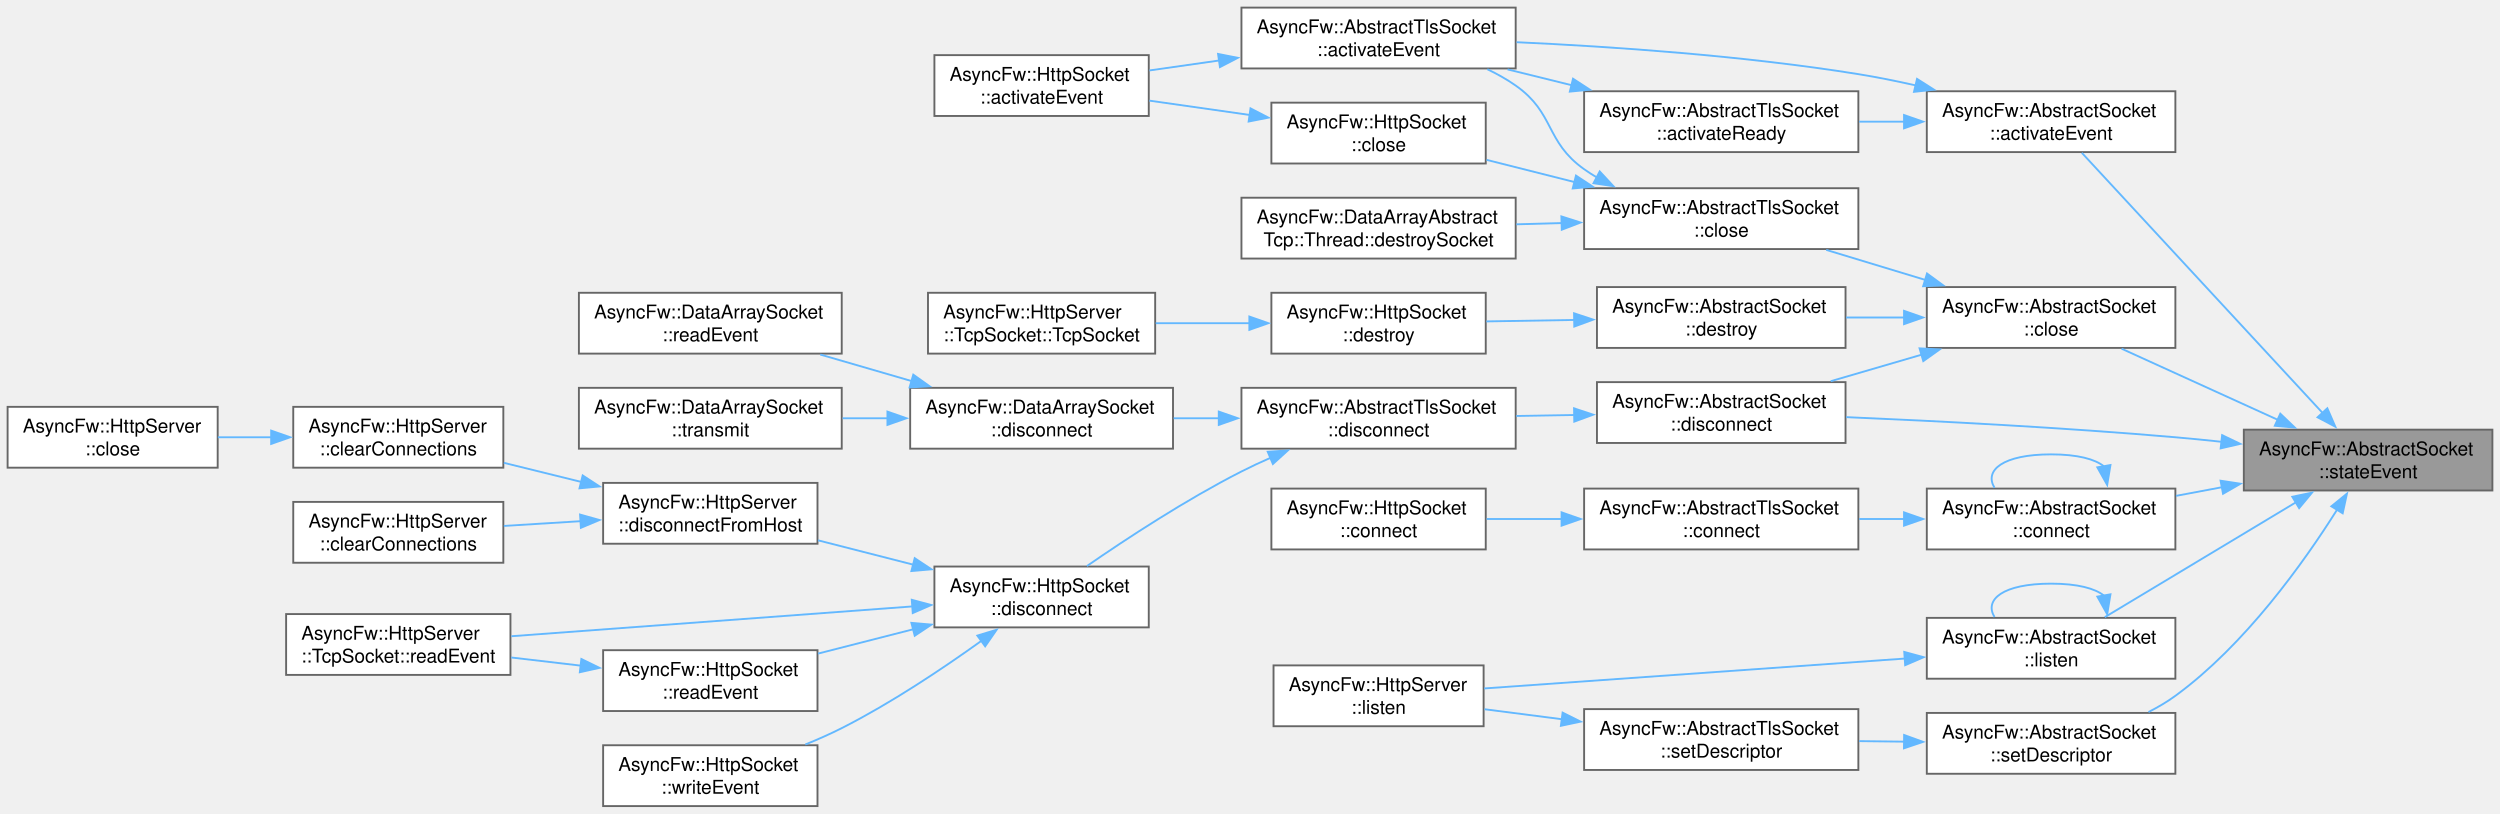
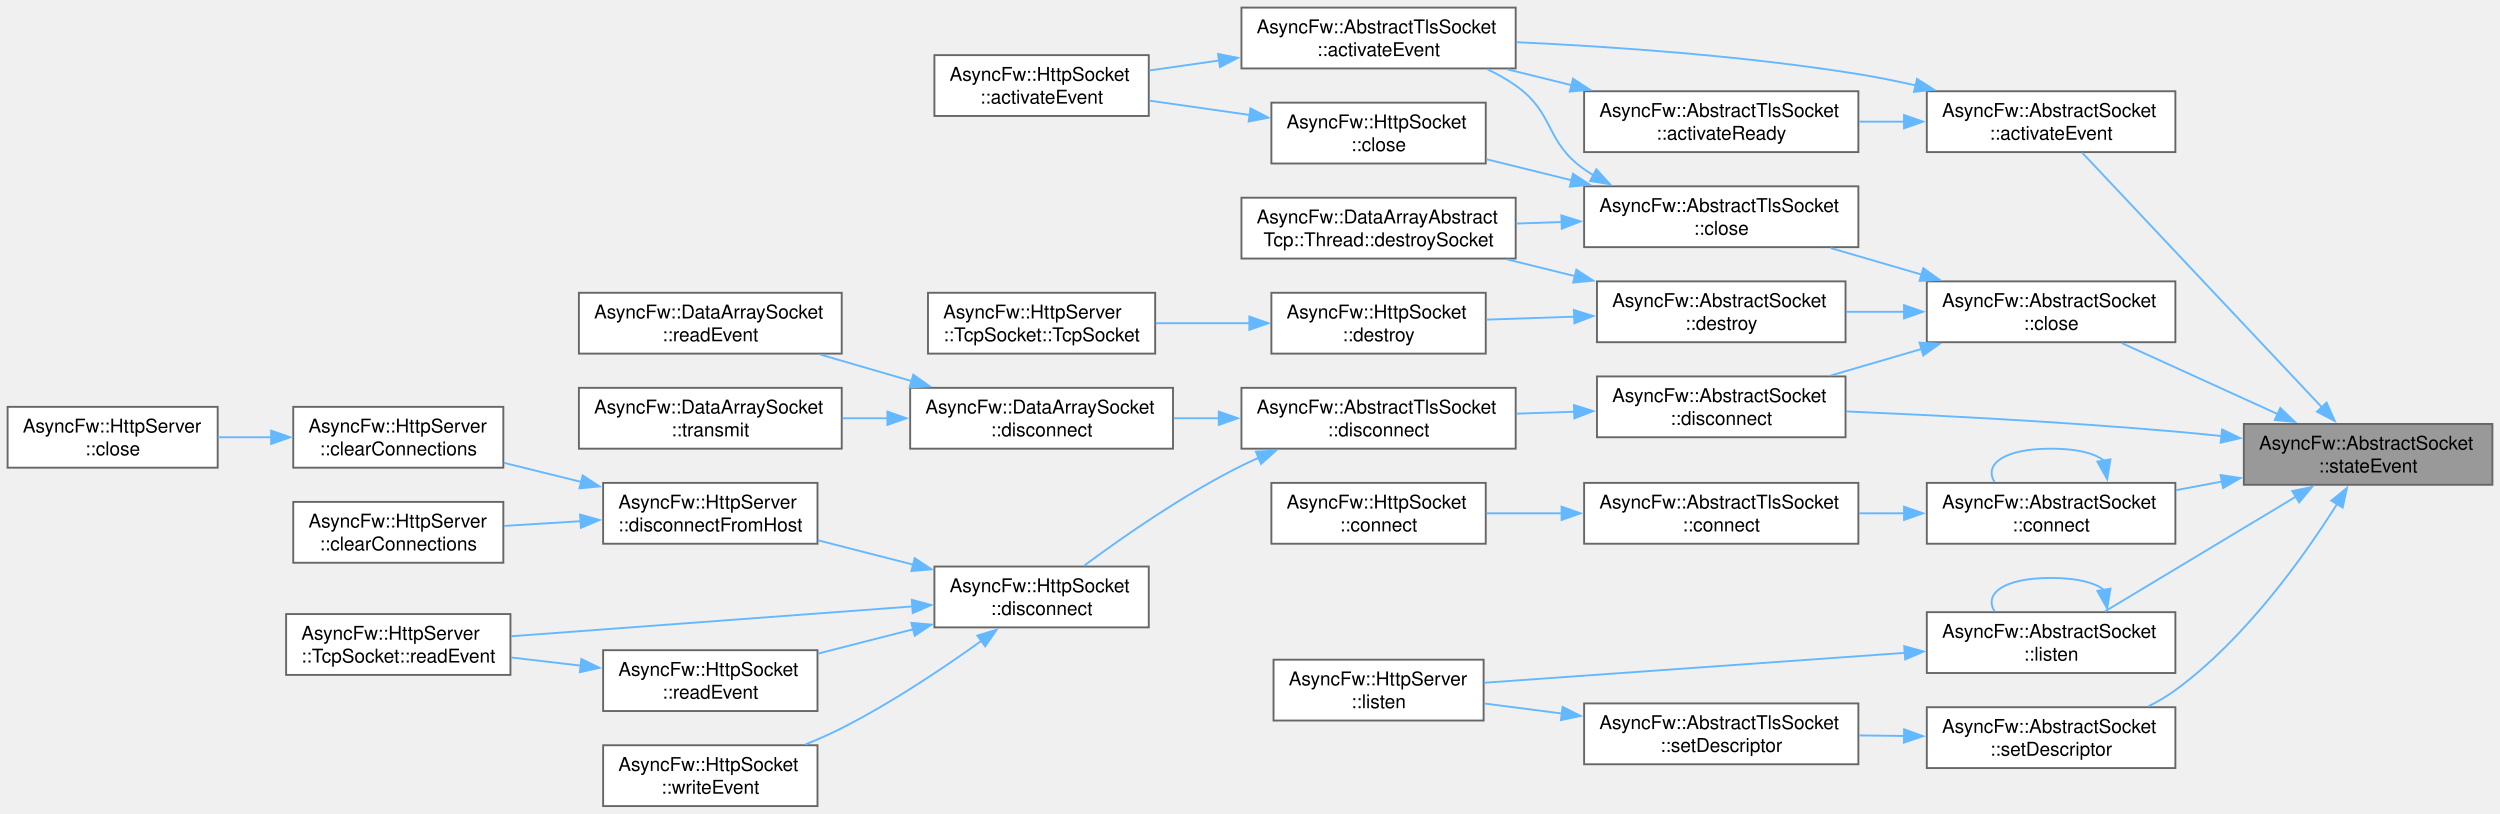
<svg xmlns="http://www.w3.org/2000/svg" xmlns:xlink="http://www.w3.org/1999/xlink" width="1315pt" height="428pt" viewBox="0.00 0.00 1315.00 428.00">
  <g id="graph0" class="graph" transform="scale(1 1) rotate(0) translate(4 424)">
    <g id="Node000001" class="node">
      <g id="a_Node000001">
        <a xlink:title="Called when the connection state changes.">
-           <polygon fill="#999999" stroke="#666666" points="1307,-198 1176.25,-198 1176.25,-166 1307,-166 1307,-198" />
-           <text xml:space="preserve" text-anchor="start" x="1184.25" y="-184.5" font-family="Helvetica,sans-Serif" font-size="10.00">AsyncFw::AbstractSocket</text>
-           <text xml:space="preserve" text-anchor="middle" x="1241.62" y="-172.5" font-family="Helvetica,sans-Serif" font-size="10.00">::stateEvent</text>
+           <polygon fill="#999999" stroke="#666666" points="1307,-201 1176.25,-201 1176.25,-169 1307,-169 1307,-201" />
+           <text xml:space="preserve" text-anchor="start" x="1184.25" y="-187.5" font-family="Helvetica,sans-Serif" font-size="10.00">AsyncFw::AbstractSocket</text>
+           <text xml:space="preserve" text-anchor="middle" x="1241.62" y="-175.5" font-family="Helvetica,sans-Serif" font-size="10.00">::stateEvent</text>
        </a>
      </g>
    </g>
    <g id="Node000002" class="node">
      <g id="a_Node000002">
        <a xlink:href="classAsyncFw_1_1AbstractSocket.html#aac7ad6c4f9815d9b8b0817d38864d06d" target="_top" xlink:title="Called when established connection.">
          <polygon fill="white" stroke="#666666" points="1140.25,-376 1009.5,-376 1009.5,-344 1140.25,-344 1140.25,-376" />
          <text xml:space="preserve" text-anchor="start" x="1017.5" y="-362.5" font-family="Helvetica,sans-Serif" font-size="10.00">AsyncFw::AbstractSocket</text>
          <text xml:space="preserve" text-anchor="middle" x="1074.88" y="-350.5" font-family="Helvetica,sans-Serif" font-size="10.00">::activateEvent</text>
        </a>
      </g>
    </g>
    <g id="edge1_Node000001_Node000002" class="edge">
      <g id="a_edge1_Node000001_Node000002">
        <a xlink:title=" ">
-           <path fill="none" stroke="#63b8ff" d="M1217.8,-206.66C1183.62,-243.59 1120.07,-312.25 1091.04,-343.61" />
-           <polygon fill="#63b8ff" stroke="#63b8ff" points="1220.17,-209.25 1224.39,-199.54 1215.03,-204.5 1220.17,-209.25" />
+           <path fill="none" stroke="#63b8ff" d="M1217.49,-209.57C1183.31,-245.88 1120.23,-312.88 1091.21,-343.71" />
+           <polygon fill="#63b8ff" stroke="#63b8ff" points="1219.78,-212.25 1224.09,-202.57 1214.69,-207.45 1219.78,-212.25" />
        </a>
      </g>
    </g>
    <g id="Node000006" class="node">
      <g id="a_Node000006">
        <a xlink:href="classAsyncFw_1_1AbstractSocket.html#a77c0a9ea7c5061c406673bbe8b18d60d" target="_top" xlink:title="Closes the network connection and unsubscribes from thread polling events.">
-           <polygon fill="white" stroke="#666666" points="1140.25,-273 1009.5,-273 1009.5,-241 1140.25,-241 1140.25,-273" />
-           <text xml:space="preserve" text-anchor="start" x="1017.5" y="-259.5" font-family="Helvetica,sans-Serif" font-size="10.00">AsyncFw::AbstractSocket</text>
-           <text xml:space="preserve" text-anchor="middle" x="1074.88" y="-247.5" font-family="Helvetica,sans-Serif" font-size="10.00">::close</text>
+           <polygon fill="white" stroke="#666666" points="1140.25,-276 1009.5,-276 1009.5,-244 1140.25,-244 1140.25,-276" />
+           <text xml:space="preserve" text-anchor="start" x="1017.5" y="-262.5" font-family="Helvetica,sans-Serif" font-size="10.00">AsyncFw::AbstractSocket</text>
+           <text xml:space="preserve" text-anchor="middle" x="1074.88" y="-250.5" font-family="Helvetica,sans-Serif" font-size="10.00">::close</text>
        </a>
      </g>
    </g>
    <g id="edge6_Node000001_Node000006" class="edge">
      <g id="a_edge6_Node000001_Node000006">
        <a xlink:title=" ">
-           <path fill="none" stroke="#63b8ff" d="M1194.08,-203.19C1168.04,-215.04 1136.07,-229.6 1111.95,-240.58" />
-           <polygon fill="#63b8ff" stroke="#63b8ff" points="1195.44,-206.41 1203.09,-199.09 1192.54,-200.04 1195.44,-206.41" />
+           <path fill="none" stroke="#63b8ff" d="M1194.08,-206.19C1168.04,-218.04 1136.07,-232.6 1111.95,-243.58" />
+           <polygon fill="#63b8ff" stroke="#63b8ff" points="1195.44,-209.41 1203.09,-202.09 1192.54,-203.04 1195.44,-209.41" />
        </a>
      </g>
    </g>
    <g id="Node000013" class="node">
      <g id="a_Node000013">
        <a xlink:href="classAsyncFw_1_1AbstractSocket.html#a96c331ff22db7a34923c34f575075e6a" target="_top" xlink:title="Disconnects the socket from the remote host gracefully.">
-           <polygon fill="white" stroke="#666666" points="966.75,-223 836,-223 836,-191 966.75,-191 966.75,-223" />
-           <text xml:space="preserve" text-anchor="start" x="844" y="-209.5" font-family="Helvetica,sans-Serif" font-size="10.00">AsyncFw::AbstractSocket</text>
-           <text xml:space="preserve" text-anchor="middle" x="901.38" y="-197.5" font-family="Helvetica,sans-Serif" font-size="10.00">::disconnect</text>
-         </a>
-       </g>
-     </g>
-     <g id="edge33_Node000001_Node000013" class="edge">
-       <g id="a_edge33_Node000001_Node000013">
-         <a xlink:title=" ">
-           <path fill="none" stroke="#63b8ff" d="M1164.7,-191.6C1156.46,-192.49 1148.18,-193.31 1140.25,-194 1081.74,-199.09 1014.95,-202.53 967.07,-204.59" />
-           <polygon fill="#63b8ff" stroke="#63b8ff" points="1164.84,-195.11 1174.39,-190.53 1164.07,-188.15 1164.84,-195.11" />
+           <polygon fill="white" stroke="#666666" points="966.75,-226 836,-226 836,-194 966.75,-194 966.75,-226" />
+           <text xml:space="preserve" text-anchor="start" x="844" y="-212.5" font-family="Helvetica,sans-Serif" font-size="10.00">AsyncFw::AbstractSocket</text>
+           <text xml:space="preserve" text-anchor="middle" x="901.38" y="-200.5" font-family="Helvetica,sans-Serif" font-size="10.00">::disconnect</text>
+         </a>
+       </g>
+     </g>
+     <g id="edge34_Node000001_Node000013" class="edge">
+       <g id="a_edge34_Node000001_Node000013">
+         <a xlink:title=" ">
+           <path fill="none" stroke="#63b8ff" d="M1164.7,-194.6C1156.46,-195.49 1148.18,-196.31 1140.25,-197 1081.74,-202.09 1014.95,-205.53 967.07,-207.59" />
+           <polygon fill="#63b8ff" stroke="#63b8ff" points="1164.84,-198.11 1174.39,-193.53 1164.07,-191.15 1164.84,-198.11" />
        </a>
      </g>
    </g>
    <g id="Node000026" class="node">
      <g id="a_Node000026">
        <a xlink:href="classAsyncFw_1_1AbstractSocket.html#ac4b8765d203b4d4bc77d9d6e00d5dd85" target="_top" xlink:title="Initiates an asynchronous connection to a remote host.">
-           <polygon fill="white" stroke="#666666" points="1140.25,-167 1009.5,-167 1009.5,-135 1140.25,-135 1140.25,-167" />
-           <text xml:space="preserve" text-anchor="start" x="1017.5" y="-153.5" font-family="Helvetica,sans-Serif" font-size="10.00">AsyncFw::AbstractSocket</text>
-           <text xml:space="preserve" text-anchor="middle" x="1074.88" y="-141.5" font-family="Helvetica,sans-Serif" font-size="10.00">::connect</text>
-         </a>
-       </g>
-     </g>
-     <g id="edge29_Node000001_Node000026" class="edge">
-       <g id="a_edge29_Node000001_Node000026">
-         <a xlink:title=" ">
-           <path fill="none" stroke="#63b8ff" d="M1164.69,-167.71C1156.64,-166.2 1148.51,-164.67 1140.6,-163.18" />
-           <polygon fill="#63b8ff" stroke="#63b8ff" points="1164.02,-171.15 1174.5,-169.56 1165.32,-164.27 1164.02,-171.15" />
+           <polygon fill="white" stroke="#666666" points="1140.25,-170 1009.5,-170 1009.5,-138 1140.25,-138 1140.25,-170" />
+           <text xml:space="preserve" text-anchor="start" x="1017.5" y="-156.5" font-family="Helvetica,sans-Serif" font-size="10.00">AsyncFw::AbstractSocket</text>
+           <text xml:space="preserve" text-anchor="middle" x="1074.88" y="-144.5" font-family="Helvetica,sans-Serif" font-size="10.00">::connect</text>
+         </a>
+       </g>
+     </g>
+     <g id="edge30_Node000001_Node000026" class="edge">
+       <g id="a_edge30_Node000001_Node000026">
+         <a xlink:title=" ">
+           <path fill="none" stroke="#63b8ff" d="M1164.69,-170.71C1156.64,-169.2 1148.51,-167.67 1140.6,-166.18" />
+           <polygon fill="#63b8ff" stroke="#63b8ff" points="1164.02,-174.15 1174.5,-172.56 1165.32,-167.27 1164.02,-174.15" />
        </a>
      </g>
    </g>
    <g id="Node000029" class="node">
      <g id="a_Node000029">
        <a xlink:href="classAsyncFw_1_1AbstractSocket.html#a426c3b10de20344079571d6708f096ca" target="_top" xlink:title="Listen for incoming connections on address and port.">
-           <polygon fill="white" stroke="#666666" points="1140.25,-99 1009.5,-99 1009.5,-67 1140.25,-67 1140.25,-99" />
-           <text xml:space="preserve" text-anchor="start" x="1017.5" y="-85.5" font-family="Helvetica,sans-Serif" font-size="10.00">AsyncFw::AbstractSocket</text>
-           <text xml:space="preserve" text-anchor="middle" x="1074.88" y="-73.5" font-family="Helvetica,sans-Serif" font-size="10.00">::listen</text>
-         </a>
-       </g>
-     </g>
-     <g id="edge34_Node000001_Node000029" class="edge">
-       <g id="a_edge34_Node000001_Node000029">
-         <a xlink:title=" ">
-           <path fill="none" stroke="#63b8ff" d="M1203.58,-159.74C1173.09,-141.42 1130.56,-115.86 1103.12,-99.37" />
-           <polygon fill="#63b8ff" stroke="#63b8ff" points="1201.75,-162.72 1212.12,-164.87 1205.35,-156.72 1201.75,-162.72" />
+           <polygon fill="white" stroke="#666666" points="1140.25,-102 1009.5,-102 1009.5,-70 1140.25,-70 1140.25,-102" />
+           <text xml:space="preserve" text-anchor="start" x="1017.5" y="-88.5" font-family="Helvetica,sans-Serif" font-size="10.00">AsyncFw::AbstractSocket</text>
+           <text xml:space="preserve" text-anchor="middle" x="1074.88" y="-76.5" font-family="Helvetica,sans-Serif" font-size="10.00">::listen</text>
+         </a>
+       </g>
+     </g>
+     <g id="edge35_Node000001_Node000029" class="edge">
+       <g id="a_edge35_Node000001_Node000029">
+         <a xlink:title=" ">
+           <path fill="none" stroke="#63b8ff" d="M1203.58,-162.74C1173.09,-144.42 1130.56,-118.86 1103.12,-102.37" />
+           <polygon fill="#63b8ff" stroke="#63b8ff" points="1201.75,-165.72 1212.12,-167.87 1205.35,-159.72 1201.75,-165.72" />
        </a>
      </g>
    </g>
    <g id="Node000031" class="node">
      <g id="a_Node000031">
        <a xlink:href="classAsyncFw_1_1AbstractSocket.html#a0ffc2cb5dd293722a9336a528357f9c5" target="_top" xlink:title="Binds a raw native operating system socket file descriptor to this instance.">
-           <polygon fill="white" stroke="#666666" points="1140.25,-49 1009.5,-49 1009.5,-17 1140.25,-17 1140.25,-49" />
-           <text xml:space="preserve" text-anchor="start" x="1017.5" y="-35.5" font-family="Helvetica,sans-Serif" font-size="10.00">AsyncFw::AbstractSocket</text>
-           <text xml:space="preserve" text-anchor="middle" x="1074.88" y="-23.5" font-family="Helvetica,sans-Serif" font-size="10.00">::setDescriptor</text>
-         </a>
-       </g>
-     </g>
-     <g id="edge37_Node000001_Node000031" class="edge">
-       <g id="a_edge37_Node000001_Node000031">
-         <a xlink:title=" ">
-           <path fill="none" stroke="#63b8ff" d="M1225.28,-155.86C1207.83,-128.16 1176.95,-84.78 1140.25,-58 1135.89,-54.82 1131.08,-51.99 1126.1,-49.47" />
-           <polygon fill="#63b8ff" stroke="#63b8ff" points="1222.29,-157.67 1230.5,-164.36 1228.25,-154 1222.29,-157.67" />
+           <polygon fill="white" stroke="#666666" points="1140.25,-52 1009.5,-52 1009.5,-20 1140.25,-20 1140.25,-52" />
+           <text xml:space="preserve" text-anchor="start" x="1017.5" y="-38.5" font-family="Helvetica,sans-Serif" font-size="10.00">AsyncFw::AbstractSocket</text>
+           <text xml:space="preserve" text-anchor="middle" x="1074.88" y="-26.5" font-family="Helvetica,sans-Serif" font-size="10.00">::setDescriptor</text>
+         </a>
+       </g>
+     </g>
+     <g id="edge38_Node000001_Node000031" class="edge">
+       <g id="a_edge38_Node000001_Node000031">
+         <a xlink:title=" ">
+           <path fill="none" stroke="#63b8ff" d="M1225.28,-158.86C1207.83,-131.16 1176.95,-87.78 1140.25,-61 1135.89,-57.82 1131.08,-54.99 1126.1,-52.47" />
+           <polygon fill="#63b8ff" stroke="#63b8ff" points="1222.29,-160.67 1230.5,-167.36 1228.25,-157 1222.29,-160.67" />
        </a>
      </g>
    </g>
    <g id="Node000003" class="node">
      <g id="a_Node000003">
        <a xlink:href="classAsyncFw_1_1AbstractTlsSocket.html#a57ac6daff9926cf631abcd1e19073cc8" target="_top" xlink:title="Core internal event handler reacting to raw descriptor readiness signals.">
          <polygon fill="white" stroke="#666666" points="793.25,-420 649,-420 649,-388 793.25,-388 793.25,-420" />
          <text xml:space="preserve" text-anchor="start" x="657" y="-406.5" font-family="Helvetica,sans-Serif" font-size="10.00">AsyncFw::AbstractTlsSocket</text>
          <text xml:space="preserve" text-anchor="middle" x="721.12" y="-394.5" font-family="Helvetica,sans-Serif" font-size="10.00">::activateEvent</text>
        </a>
      </g>
    </g>
    <g id="edge2_Node000002_Node000003" class="edge">
      <g id="a_edge2_Node000002_Node000003">
        <a xlink:title=" ">
          <path fill="none" stroke="#63b8ff" d="M1003.56,-379.1C993.53,-381.36 983.29,-383.42 973.5,-385 913.33,-394.7 844.24,-399.47 793.74,-401.8" />
          <polygon fill="#63b8ff" stroke="#63b8ff" points="1004.36,-382.51 1013.3,-376.82 1002.76,-375.69 1004.36,-382.51" />
        </a>
      </g>
    </g>
    <g id="Node000005" class="node">
      <g id="a_Node000005">
        <a xlink:href="classAsyncFw_1_1AbstractTlsSocket.html#ad26bb910e65bb758bfed6448e1af7186" target="_top" xlink:title="Intermediate signal hub executed immediately when a secure cryptographic tunnel is fully established.">
          <polygon fill="white" stroke="#666666" points="973.5,-376 829.25,-376 829.25,-344 973.5,-344 973.5,-376" />
          <text xml:space="preserve" text-anchor="start" x="837.25" y="-362.5" font-family="Helvetica,sans-Serif" font-size="10.00">AsyncFw::AbstractTlsSocket</text>
          <text xml:space="preserve" text-anchor="middle" x="901.38" y="-350.5" font-family="Helvetica,sans-Serif" font-size="10.00">::activateReady</text>
        </a>
      </g>
    </g>
    <g id="edge4_Node000002_Node000005" class="edge">
      <g id="a_edge4_Node000002_Node000005">
        <a xlink:title=" ">
          <path fill="none" stroke="#63b8ff" d="M997.6,-360C989.72,-360 981.73,-360 973.9,-360" />
          <polygon fill="#63b8ff" stroke="#63b8ff" points="997.52,-363.5 1007.52,-360 997.52,-356.5 997.52,-363.5" />
        </a>
      </g>
    </g>
    <g id="Node000004" class="node">
      <g id="a_Node000004">
        <a xlink:href="classAsyncFw_1_1HttpSocket.html#ad51bb1bf5880c3037c7ad70231c0767d" target="_top" xlink:title="Core internal event handler reacting to raw descriptor readiness signals.">
          <polygon fill="white" stroke="#666666" points="600.25,-395 487.5,-395 487.5,-363 600.25,-363 600.25,-395" />
          <text xml:space="preserve" text-anchor="start" x="495.5" y="-381.5" font-family="Helvetica,sans-Serif" font-size="10.00">AsyncFw::HttpSocket</text>
          <text xml:space="preserve" text-anchor="middle" x="543.88" y="-369.5" font-family="Helvetica,sans-Serif" font-size="10.00">::activateEvent</text>
        </a>
      </g>
    </g>
    <g id="edge3_Node000003_Node000004" class="edge">
      <g id="a_edge3_Node000003_Node000004">
        <a xlink:title=" ">
          <path fill="none" stroke="#63b8ff" d="M637.25,-392.18C624.83,-390.41 612.29,-388.62 600.62,-386.95" />
          <polygon fill="#63b8ff" stroke="#63b8ff" points="636.7,-395.63 647.09,-393.58 637.69,-388.7 636.7,-395.63" />
        </a>
      </g>
    </g>
    <g id="edge5_Node000005_Node000003" class="edge">
      <g id="a_edge5_Node000005_Node000003">
        <a xlink:title=" ">
          <path fill="none" stroke="#63b8ff" d="M822.64,-379.19C811.42,-381.96 799.95,-384.79 788.97,-387.5" />
          <polygon fill="#63b8ff" stroke="#63b8ff" points="823.41,-382.6 832.28,-376.81 821.73,-375.81 823.41,-382.6" />
        </a>
      </g>
    </g>
    <g id="Node000007" class="node">
      <g id="a_Node000007">
        <a xlink:href="classAsyncFw_1_1AbstractTlsSocket.html#a46dbd8e4895445214a4f46ee46433d6c" target="_top" xlink:title="Immediately releases OpenSSL session pointers and forcefully closes the system-level descriptor.">
-           <polygon fill="white" stroke="#666666" points="973.5,-325 829.25,-325 829.25,-293 973.5,-293 973.5,-325" />
-           <text xml:space="preserve" text-anchor="start" x="837.25" y="-311.5" font-family="Helvetica,sans-Serif" font-size="10.00">AsyncFw::AbstractTlsSocket</text>
-           <text xml:space="preserve" text-anchor="middle" x="901.38" y="-299.5" font-family="Helvetica,sans-Serif" font-size="10.00">::close</text>
+           <polygon fill="white" stroke="#666666" points="973.5,-326 829.25,-326 829.25,-294 973.5,-294 973.5,-326" />
+           <text xml:space="preserve" text-anchor="start" x="837.25" y="-312.5" font-family="Helvetica,sans-Serif" font-size="10.00">AsyncFw::AbstractTlsSocket</text>
+           <text xml:space="preserve" text-anchor="middle" x="901.38" y="-300.5" font-family="Helvetica,sans-Serif" font-size="10.00">::close</text>
        </a>
      </g>
    </g>
    <g id="edge7_Node000006_Node000007" class="edge">
      <g id="a_edge7_Node000006_Node000007">
        <a xlink:title=" ">
-           <path fill="none" stroke="#63b8ff" d="M1009.03,-276.66C991.74,-281.91 973.24,-287.51 956.58,-292.56" />
-           <polygon fill="#63b8ff" stroke="#63b8ff" points="1009.61,-280.14 1018.16,-273.89 1007.58,-273.44 1009.61,-280.14" />
+           <path fill="none" stroke="#63b8ff" d="M1006.91,-279.52C991.05,-284.15 974.29,-289.03 958.95,-293.51" />
+           <polygon fill="#63b8ff" stroke="#63b8ff" points="1007.65,-282.95 1016.27,-276.8 1005.69,-276.23 1007.65,-282.95" />
        </a>
      </g>
    </g>
    <g id="Node000010" class="node">
      <g id="a_Node000010">
        <a xlink:href="classAsyncFw_1_1AbstractSocket.html#a73a200f0008dbf9f820bdb2b8a0054cf" target="_top" xlink:title="Schedules the socket for deferred asynchronous destruction.">
-           <polygon fill="white" stroke="#666666" points="966.75,-273 836,-273 836,-241 966.75,-241 966.75,-273" />
-           <text xml:space="preserve" text-anchor="start" x="844" y="-259.5" font-family="Helvetica,sans-Serif" font-size="10.00">AsyncFw::AbstractSocket</text>
-           <text xml:space="preserve" text-anchor="middle" x="901.38" y="-247.5" font-family="Helvetica,sans-Serif" font-size="10.00">::destroy</text>
+           <polygon fill="white" stroke="#666666" points="966.75,-276 836,-276 836,-244 966.75,-244 966.75,-276" />
+           <text xml:space="preserve" text-anchor="start" x="844" y="-262.5" font-family="Helvetica,sans-Serif" font-size="10.00">AsyncFw::AbstractSocket</text>
+           <text xml:space="preserve" text-anchor="middle" x="901.38" y="-250.5" font-family="Helvetica,sans-Serif" font-size="10.00">::destroy</text>
        </a>
      </g>
    </g>
    <g id="edge12_Node000006_Node000010" class="edge">
      <g id="a_edge12_Node000006_Node000010">
        <a xlink:title=" ">
-           <path fill="none" stroke="#63b8ff" d="M997.62,-257C987.4,-257 977.01,-257 967.02,-257" />
-           <polygon fill="#63b8ff" stroke="#63b8ff" points="997.52,-260.5 1007.52,-257 997.52,-253.5 997.52,-260.5" />
-         </a>
-       </g>
-     </g>
-     <g id="edge15_Node000006_Node000013" class="edge">
-       <g id="a_edge15_Node000006_Node000013">
-         <a xlink:title=" ">
-           <path fill="none" stroke="#63b8ff" d="M1006.91,-237.48C991.05,-232.85 974.29,-227.97 958.95,-223.49" />
-           <polygon fill="#63b8ff" stroke="#63b8ff" points="1005.69,-240.77 1016.27,-240.2 1007.65,-234.05 1005.69,-240.77" />
+           <path fill="none" stroke="#63b8ff" d="M997.62,-260C987.4,-260 977.01,-260 967.02,-260" />
+           <polygon fill="#63b8ff" stroke="#63b8ff" points="997.52,-263.5 1007.52,-260 997.52,-256.5 997.52,-263.5" />
+         </a>
+       </g>
+     </g>
+     <g id="edge16_Node000006_Node000013" class="edge">
+       <g id="a_edge16_Node000006_Node000013">
+         <a xlink:title=" ">
+           <path fill="none" stroke="#63b8ff" d="M1006.91,-240.48C991.05,-235.85 974.29,-230.97 958.95,-226.49" />
+           <polygon fill="#63b8ff" stroke="#63b8ff" points="1005.69,-243.77 1016.27,-243.2 1007.65,-237.05 1005.69,-243.77" />
        </a>
      </g>
    </g>
    <g id="edge8_Node000007_Node000003" class="edge">
      <g id="a_edge8_Node000007_Node000003">
        <a xlink:title=" ">
-           <path fill="none" stroke="#63b8ff" d="M836.04,-330.61C833.69,-332 831.42,-333.46 829.25,-335 808.65,-349.64 813.94,-364.49 793.25,-379 788.64,-382.23 783.58,-385.08 778.33,-387.59" />
-           <polygon fill="#63b8ff" stroke="#63b8ff" points="837.45,-333.83 844.66,-326.07 834.18,-327.63 837.45,-333.83" />
+           <path fill="none" stroke="#63b8ff" d="M834.15,-331.8C832.47,-332.82 830.83,-333.89 829.25,-335 808.56,-349.51 813.94,-364.49 793.25,-379 788.64,-382.23 783.58,-385.08 778.33,-387.59" />
+           <polygon fill="#63b8ff" stroke="#63b8ff" points="835.69,-334.95 842.83,-327.13 832.37,-328.79 835.69,-334.95" />
        </a>
      </g>
    </g>
    <g id="Node000008" class="node">
      <g id="a_Node000008">
        <a xlink:href="classAsyncFw_1_1HttpSocket.html#a96932e5f6b5f84c4f204b0e6e4ef8472" target="_top" xlink:title="Immediately releases OpenSSL session pointers and forcefully closes the system-level descriptor.">
          <polygon fill="white" stroke="#666666" points="777.5,-370 664.75,-370 664.75,-338 777.5,-338 777.5,-370" />
          <text xml:space="preserve" text-anchor="start" x="672.75" y="-356.5" font-family="Helvetica,sans-Serif" font-size="10.00">AsyncFw::HttpSocket</text>
          <text xml:space="preserve" text-anchor="middle" x="721.12" y="-344.5" font-family="Helvetica,sans-Serif" font-size="10.00">::close</text>
        </a>
      </g>
    </g>
    <g id="edge9_Node000007_Node000008" class="edge">
      <g id="a_edge9_Node000007_Node000008">
        <a xlink:title=" ">
-           <path fill="none" stroke="#63b8ff" d="M824.1,-328.26C808.61,-332.17 792.58,-336.21 777.95,-339.91" />
-           <polygon fill="#63b8ff" stroke="#63b8ff" points="824.96,-331.65 833.8,-325.81 823.25,-324.86 824.96,-331.65" />
+           <path fill="none" stroke="#63b8ff" d="M822.84,-329.14C807.71,-332.87 792.14,-336.72 777.89,-340.24" />
+           <polygon fill="#63b8ff" stroke="#63b8ff" points="823.41,-332.6 832.28,-326.81 821.73,-325.81 823.41,-332.6" />
        </a>
      </g>
    </g>
    <g id="Node000009" class="node">
      <g id="a_Node000009">
        <a xlink:href="classAsyncFw_1_1DataArrayAbstractTcp_1_1Thread.html#ab6df6de1f9828a772e5968477ce5dffa" target="_top" xlink:title="Performs cleanup routines and safely removes a socket from the thread loop.">
          <polygon fill="white" stroke="#666666" points="793.25,-320 649,-320 649,-288 793.25,-288 793.25,-320" />
          <text xml:space="preserve" text-anchor="start" x="657" y="-306.5" font-family="Helvetica,sans-Serif" font-size="10.00">AsyncFw::DataArrayAbstract</text>
          <text xml:space="preserve" text-anchor="middle" x="721.12" y="-294.5" font-family="Helvetica,sans-Serif" font-size="10.00">Tcp::Thread::destroySocket</text>
        </a>
      </g>
    </g>
    <g id="edge11_Node000007_Node000009" class="edge">
      <g id="a_edge11_Node000007_Node000009">
        <a xlink:title=" ">
-           <path fill="none" stroke="#63b8ff" d="M817.63,-306.68C809.61,-306.45 801.52,-306.23 793.62,-306.01" />
-           <polygon fill="#63b8ff" stroke="#63b8ff" points="817.29,-310.17 827.39,-306.95 817.49,-303.17 817.29,-310.17" />
+           <path fill="none" stroke="#63b8ff" d="M817.63,-307.21C809.61,-306.94 801.52,-306.67 793.62,-306.41" />
+           <polygon fill="#63b8ff" stroke="#63b8ff" points="817.28,-310.7 827.39,-307.54 817.51,-303.71 817.28,-310.7" />
        </a>
      </g>
    </g>
    <g id="edge10_Node000008_Node000004" class="edge">
      <g id="a_edge10_Node000008_Node000004">
        <a xlink:title=" ">
          <path fill="none" stroke="#63b8ff" d="M653.42,-363.52C635.98,-366 617.36,-368.66 600.57,-371.06" />
          <polygon fill="#63b8ff" stroke="#63b8ff" points="653.77,-367 663.18,-362.12 652.78,-360.07 653.77,-367" />
+         </a>
+       </g>
+     </g>
+     <g id="edge15_Node000010_Node000009" class="edge">
+       <g id="a_edge15_Node000010_Node000009">
+         <a xlink:title=" ">
+           <path fill="none" stroke="#63b8ff" d="M824.67,-278.69C812.72,-281.64 800.45,-284.67 788.73,-287.56" />
+           <polygon fill="#63b8ff" stroke="#63b8ff" points="825.18,-282.17 834.05,-276.37 823.5,-275.37 825.18,-282.17" />
        </a>
      </g>
    </g>
    <g id="Node000011" class="node">
      <g id="a_Node000011">
        <a xlink:href="classAsyncFw_1_1HttpSocket.html#a8268467d3581a4d393e9ccd288de32ff" target="_top" xlink:title="Schedules the socket for deferred asynchronous destruction.">
          <polygon fill="white" stroke="#666666" points="777.5,-270 664.75,-270 664.75,-238 777.5,-238 777.5,-270" />
          <text xml:space="preserve" text-anchor="start" x="672.75" y="-256.5" font-family="Helvetica,sans-Serif" font-size="10.00">AsyncFw::HttpSocket</text>
          <text xml:space="preserve" text-anchor="middle" x="721.12" y="-244.5" font-family="Helvetica,sans-Serif" font-size="10.00">::destroy</text>
        </a>
      </g>
    </g>
    <g id="edge13_Node000010_Node000011" class="edge">
      <g id="a_edge13_Node000010_Node000011">
        <a xlink:title=" ">
-           <path fill="none" stroke="#63b8ff" d="M824.28,-255.72C808.68,-255.46 792.54,-255.19 777.82,-254.94" />
-           <polygon fill="#63b8ff" stroke="#63b8ff" points="823.95,-259.21 834.01,-255.88 824.07,-252.22 823.95,-259.21" />
+           <path fill="none" stroke="#63b8ff" d="M824.28,-257.44C808.68,-256.91 792.54,-256.37 777.82,-255.87" />
+           <polygon fill="#63b8ff" stroke="#63b8ff" points="823.89,-260.93 834.01,-257.77 824.13,-253.93 823.89,-260.93" />
        </a>
      </g>
    </g>
    <g id="Node000012" class="node">
      <g id="a_Node000012">
        <a xlink:href="classAsyncFw_1_1HttpServer_1_1TcpSocket.html#a41557b69e30e25b97cbdda210afb7657" target="_top" xlink:title="Constructs a new TcpSocket associated with the parent server.">
          <polygon fill="white" stroke="#666666" points="603.62,-270 484.12,-270 484.12,-238 603.62,-238 603.62,-270" />
          <text xml:space="preserve" text-anchor="start" x="492.12" y="-256.5" font-family="Helvetica,sans-Serif" font-size="10.00">AsyncFw::HttpServer</text>
          <text xml:space="preserve" text-anchor="middle" x="543.88" y="-244.5" font-family="Helvetica,sans-Serif" font-size="10.00">::TcpSocket::TcpSocket</text>
        </a>
      </g>
    </g>
    <g id="edge14_Node000011_Node000012" class="edge">
      <g id="a_edge14_Node000011_Node000012">
        <a xlink:title=" ">
          <path fill="none" stroke="#63b8ff" d="M653.56,-254C637.23,-254 619.85,-254 603.9,-254" />
          <polygon fill="#63b8ff" stroke="#63b8ff" points="653.16,-257.5 663.16,-254 653.16,-250.5 653.16,-257.5" />
        </a>
      </g>
    </g>
    <g id="Node000014" class="node">
      <g id="a_Node000014">
        <a xlink:href="classAsyncFw_1_1AbstractTlsSocket.html#af52f94f709ab74eace61da79cbd8af7d" target="_top" xlink:title="Shuts down the active TLS session gracefully via SSL_shutdown() before terminating the network pipe.">
          <polygon fill="white" stroke="#666666" points="793.25,-220 649,-220 649,-188 793.25,-188 793.25,-220" />
          <text xml:space="preserve" text-anchor="start" x="657" y="-206.5" font-family="Helvetica,sans-Serif" font-size="10.00">AsyncFw::AbstractTlsSocket</text>
          <text xml:space="preserve" text-anchor="middle" x="721.12" y="-194.5" font-family="Helvetica,sans-Serif" font-size="10.00">::disconnect</text>
        </a>
      </g>
    </g>
-     <g id="edge16_Node000013_Node000014" class="edge">
-       <g id="a_edge16_Node000013_Node000014">
-         <a xlink:title=" ">
-           <path fill="none" stroke="#63b8ff" d="M824.18,-205.72C814.02,-205.55 803.63,-205.37 793.56,-205.2" />
-           <polygon fill="#63b8ff" stroke="#63b8ff" points="823.95,-209.21 834.01,-205.88 824.07,-202.22 823.95,-209.21" />
+     <g id="edge17_Node000013_Node000014" class="edge">
+       <g id="a_edge17_Node000013_Node000014">
+         <a xlink:title=" ">
+           <path fill="none" stroke="#63b8ff" d="M824.18,-207.44C814.02,-207.09 803.63,-206.74 793.56,-206.4" />
+           <polygon fill="#63b8ff" stroke="#63b8ff" points="823.89,-210.93 834.01,-207.77 824.13,-203.93 823.89,-210.93" />
        </a>
      </g>
    </g>
    <g id="Node000015" class="node">
      <g id="a_Node000015">
        <a xlink:href="classAsyncFw_1_1DataArraySocket.html#a9942cbf100e7898ba95c8fb92e059ae8" target="_top" xlink:title="Disconnects the socket from the remote peer.">
          <polygon fill="white" stroke="#666666" points="613,-220 474.75,-220 474.75,-188 613,-188 613,-220" />
          <text xml:space="preserve" text-anchor="start" x="482.75" y="-206.5" font-family="Helvetica,sans-Serif" font-size="10.00">AsyncFw::DataArraySocket</text>
          <text xml:space="preserve" text-anchor="middle" x="543.88" y="-194.5" font-family="Helvetica,sans-Serif" font-size="10.00">::disconnect</text>
        </a>
      </g>
    </g>
-     <g id="edge17_Node000014_Node000015" class="edge">
-       <g id="a_edge17_Node000014_Node000015">
+     <g id="edge18_Node000014_Node000015" class="edge">
+       <g id="a_edge18_Node000014_Node000015">
        <a xlink:title=" ">
          <path fill="none" stroke="#63b8ff" d="M637.31,-204C629.29,-204 621.21,-204 613.35,-204" />
          <polygon fill="#63b8ff" stroke="#63b8ff" points="637.08,-207.5 647.08,-204 637.08,-200.5 637.08,-207.5" />
        </a>
      </g>
    </g>
    <g id="Node000018" class="node">
      <g id="a_Node000018">
        <a xlink:href="classAsyncFw_1_1HttpSocket.html#a33dadd18584b3b2b76a02dffa0a831fb" target="_top" xlink:title="Shuts down the active TLS session gracefully via SSL_shutdown() before terminating the network pipe.">
          <polygon fill="white" stroke="#666666" points="600.25,-126 487.5,-126 487.5,-94 600.25,-94 600.25,-126" />
          <text xml:space="preserve" text-anchor="start" x="495.5" y="-112.5" font-family="Helvetica,sans-Serif" font-size="10.00">AsyncFw::HttpSocket</text>
          <text xml:space="preserve" text-anchor="middle" x="543.88" y="-100.5" font-family="Helvetica,sans-Serif" font-size="10.00">::disconnect</text>
        </a>
      </g>
    </g>
-     <g id="edge20_Node000014_Node000018" class="edge">
-       <g id="a_edge20_Node000014_Node000018">
-         <a xlink:title=" ">
-           <path fill="none" stroke="#63b8ff" d="M664.55,-183.31C659.23,-180.98 653.97,-178.53 649,-176 619.8,-161.17 588.31,-140.49 567.7,-126.25" />
-           <polygon fill="#63b8ff" stroke="#63b8ff" points="662.82,-186.38 673.39,-187.05 665.54,-179.93 662.82,-186.38" />
+     <g id="edge21_Node000014_Node000018" class="edge">
+       <g id="a_edge21_Node000014_Node000018">
+         <a xlink:title=" ">
+           <path fill="none" stroke="#63b8ff" d="M658,-183.2C654.93,-181.85 651.91,-180.45 649,-179 618.71,-163.93 586.67,-141.61 566.26,-126.46" />
+           <polygon fill="#63b8ff" stroke="#63b8ff" points="656.62,-186.42 667.2,-187.02 659.31,-179.96 656.62,-186.42" />
        </a>
      </g>
    </g>
    <g id="Node000016" class="node">
      <g id="a_Node000016">
        <a xlink:href="classAsyncFw_1_1DataArraySocket.html#a1a1f3404abcb93af27de1d7bc0a958b1" target="_top" xlink:title="Called when there is data to read.">
          <polygon fill="white" stroke="#666666" points="438.75,-270 300.5,-270 300.5,-238 438.75,-238 438.75,-270" />
          <text xml:space="preserve" text-anchor="start" x="308.5" y="-256.5" font-family="Helvetica,sans-Serif" font-size="10.00">AsyncFw::DataArraySocket</text>
          <text xml:space="preserve" text-anchor="middle" x="369.62" y="-244.5" font-family="Helvetica,sans-Serif" font-size="10.00">::readEvent</text>
        </a>
      </g>
    </g>
-     <g id="edge18_Node000015_Node000016" class="edge">
-       <g id="a_edge18_Node000015_Node000016">
+     <g id="edge19_Node000015_Node000016" class="edge">
+       <g id="a_edge19_Node000015_Node000016">
        <a xlink:title=" ">
          <path fill="none" stroke="#63b8ff" d="M475.62,-223.52C459.69,-228.15 442.86,-233.03 427.45,-237.51" />
          <polygon fill="#63b8ff" stroke="#63b8ff" points="476.39,-226.94 485.02,-220.79 474.44,-220.22 476.39,-226.94" />
        </a>
      </g>
    </g>
    <g id="Node000017" class="node">
      <g id="a_Node000017">
        <a xlink:href="classAsyncFw_1_1DataArraySocket.html#ac7366a53ca9c5c43bc3c6bb88b539d53" target="_top" xlink:title="Asynchronously transmits a data array through the socket.">
          <polygon fill="white" stroke="#666666" points="438.75,-220 300.5,-220 300.5,-188 438.75,-188 438.75,-220" />
          <text xml:space="preserve" text-anchor="start" x="308.5" y="-206.5" font-family="Helvetica,sans-Serif" font-size="10.00">AsyncFw::DataArraySocket</text>
          <text xml:space="preserve" text-anchor="middle" x="369.62" y="-194.5" font-family="Helvetica,sans-Serif" font-size="10.00">::transmit</text>
        </a>
      </g>
    </g>
-     <g id="edge19_Node000015_Node000017" class="edge">
-       <g id="a_edge19_Node000015_Node000017">
+     <g id="edge20_Node000015_Node000017" class="edge">
+       <g id="a_edge20_Node000015_Node000017">
        <a xlink:title=" ">
          <path fill="none" stroke="#63b8ff" d="M462.83,-204C454.95,-204 447,-204 439.24,-204" />
          <polygon fill="#63b8ff" stroke="#63b8ff" points="462.79,-207.5 472.79,-204 462.79,-200.5 462.79,-207.5" />
        </a>
      </g>
    </g>
    <g id="Node000019" class="node">
      <g id="a_Node000019">
        <a xlink:href="classAsyncFw_1_1HttpServer.html#ad7dae50cc3787112980fa7075a60f811" target="_top" xlink:title="Disconnects a specific client socket and clears it from the internally managed pool.">
          <polygon fill="white" stroke="#666666" points="426,-170 313.25,-170 313.25,-138 426,-138 426,-170" />
          <text xml:space="preserve" text-anchor="start" x="321.25" y="-156.5" font-family="Helvetica,sans-Serif" font-size="10.00">AsyncFw::HttpServer</text>
          <text xml:space="preserve" text-anchor="middle" x="369.62" y="-144.5" font-family="Helvetica,sans-Serif" font-size="10.00">::disconnectFromHost</text>
        </a>
      </g>
    </g>
-     <g id="edge21_Node000018_Node000019" class="edge">
-       <g id="a_edge21_Node000018_Node000019">
+     <g id="edge22_Node000018_Node000019" class="edge">
+       <g id="a_edge22_Node000018_Node000019">
        <a xlink:title=" ">
          <path fill="none" stroke="#63b8ff" d="M476.67,-126.91C460.03,-131.16 442.33,-135.68 426.27,-139.79" />
          <polygon fill="#63b8ff" stroke="#63b8ff" points="477.14,-130.4 485.96,-124.54 475.4,-123.62 477.14,-130.4" />
        </a>
      </g>
    </g>
    <g id="Node000023" class="node">
      <g id="a_Node000023">
        <a xlink:href="classAsyncFw_1_1HttpServer_1_1TcpSocket.html#abb44001861ba7b24633b54ae90c2896c" target="_top" xlink:title="Triggered when new raw data is available in the socket for reading.   Overrides the base behavior to ...">
          <polygon fill="white" stroke="#666666" points="264.5,-101 146.5,-101 146.5,-69 264.5,-69 264.5,-101" />
          <text xml:space="preserve" text-anchor="start" x="154.5" y="-87.5" font-family="Helvetica,sans-Serif" font-size="10.00">AsyncFw::HttpServer</text>
          <text xml:space="preserve" text-anchor="middle" x="205.5" y="-75.5" font-family="Helvetica,sans-Serif" font-size="10.00">::TcpSocket::readEvent</text>
        </a>
      </g>
    </g>
-     <g id="edge25_Node000018_Node000023" class="edge">
-       <g id="a_edge25_Node000018_Node000023">
+     <g id="edge26_Node000018_Node000023" class="edge">
+       <g id="a_edge26_Node000018_Node000023">
        <a xlink:title=" ">
          <path fill="none" stroke="#63b8ff" d="M476.17,-105.04C414.52,-100.46 323.82,-93.72 264.95,-89.34" />
          <polygon fill="#63b8ff" stroke="#63b8ff" points="475.59,-108.51 485.82,-105.76 476.11,-101.53 475.59,-108.51" />
        </a>
      </g>
    </g>
    <g id="Node000024" class="node">
      <g id="a_Node000024">
        <a xlink:href="classAsyncFw_1_1HttpSocket.html#a7163448458d68f433dbdb214a6175be3" target="_top" xlink:title="Called when there is data to read.">
          <polygon fill="white" stroke="#666666" points="426,-82 313.25,-82 313.25,-50 426,-50 426,-82" />
          <text xml:space="preserve" text-anchor="start" x="321.25" y="-68.5" font-family="Helvetica,sans-Serif" font-size="10.00">AsyncFw::HttpSocket</text>
          <text xml:space="preserve" text-anchor="middle" x="369.62" y="-56.5" font-family="Helvetica,sans-Serif" font-size="10.00">::readEvent</text>
        </a>
      </g>
    </g>
-     <g id="edge26_Node000018_Node000024" class="edge">
-       <g id="a_edge26_Node000018_Node000024">
+     <g id="edge27_Node000018_Node000024" class="edge">
+       <g id="a_edge27_Node000018_Node000024">
        <a xlink:title=" ">
          <path fill="none" stroke="#63b8ff" d="M476.67,-93.09C460.03,-88.84 442.33,-84.32 426.27,-80.21" />
          <polygon fill="#63b8ff" stroke="#63b8ff" points="475.4,-96.38 485.96,-95.46 477.14,-89.6 475.4,-96.38" />
        </a>
      </g>
    </g>
    <g id="Node000025" class="node">
      <g id="a_Node000025">
        <a xlink:href="classAsyncFw_1_1HttpSocket.html#ac276bcd3a5e86289eb37ea7fd062559b" target="_top" xlink:title="Called when writing to the socket is possible.">
          <polygon fill="white" stroke="#666666" points="426,-32 313.25,-32 313.25,0 426,0 426,-32" />
          <text xml:space="preserve" text-anchor="start" x="321.25" y="-18.5" font-family="Helvetica,sans-Serif" font-size="10.00">AsyncFw::HttpSocket</text>
          <text xml:space="preserve" text-anchor="middle" x="369.62" y="-6.5" font-family="Helvetica,sans-Serif" font-size="10.00">::writeEvent</text>
        </a>
      </g>
    </g>
-     <g id="edge28_Node000018_Node000025" class="edge">
-       <g id="a_edge28_Node000018_Node000025">
+     <g id="edge29_Node000018_Node000025" class="edge">
+       <g id="a_edge29_Node000018_Node000025">
        <a xlink:title=" ">
          <path fill="none" stroke="#63b8ff" d="M512.16,-86.88C492.02,-72.43 464.69,-54.13 438.75,-41 432.68,-37.93 426.14,-35.04 419.6,-32.39" />
          <polygon fill="#63b8ff" stroke="#63b8ff" points="510.07,-89.69 520.22,-92.74 514.19,-84.03 510.07,-89.69" />
        </a>
      </g>
    </g>
    <g id="Node000020" class="node">
      <g id="a_Node000020">
        <a xlink:href="classAsyncFw_1_1HttpServer.html#ad3761260dfd18899afc22c6f4bc0c556" target="_top" xlink:title="Forcefully terminates all active socket connections currently retained by the server.">
          <polygon fill="white" stroke="#666666" points="260.75,-210 150.25,-210 150.25,-178 260.75,-178 260.75,-210" />
          <text xml:space="preserve" text-anchor="start" x="158.25" y="-196.5" font-family="Helvetica,sans-Serif" font-size="10.00">AsyncFw::HttpServer</text>
          <text xml:space="preserve" text-anchor="middle" x="205.5" y="-184.5" font-family="Helvetica,sans-Serif" font-size="10.00">::clearConnections</text>
        </a>
      </g>
    </g>
-     <g id="edge22_Node000019_Node000020" class="edge">
-       <g id="a_edge22_Node000019_Node000020">
+     <g id="edge23_Node000019_Node000020" class="edge">
+       <g id="a_edge23_Node000019_Node000020">
        <a xlink:title=" ">
          <path fill="none" stroke="#63b8ff" d="M302.04,-170.43C288.4,-173.79 274.19,-177.3 261.03,-180.55" />
          <polygon fill="#63b8ff" stroke="#63b8ff" points="302.49,-173.92 311.36,-168.13 300.81,-167.13 302.49,-173.92" />
        </a>
      </g>
    </g>
    <g id="Node000022" class="node">
      <g id="a_Node000022">
        <a xlink:href="classAsyncFw_1_1HttpServer.html#ab3eeb1643d4482345afcd9f971c020ac" target="_top" xlink:title="Explicitly severs connections with active sockets holding custom user metadata matching data.">
          <polygon fill="white" stroke="#666666" points="260.75,-160 150.25,-160 150.25,-128 260.75,-128 260.75,-160" />
          <text xml:space="preserve" text-anchor="start" x="158.25" y="-146.5" font-family="Helvetica,sans-Serif" font-size="10.00">AsyncFw::HttpServer</text>
          <text xml:space="preserve" text-anchor="middle" x="205.5" y="-134.5" font-family="Helvetica,sans-Serif" font-size="10.00">::clearConnections</text>
        </a>
      </g>
    </g>
-     <g id="edge24_Node000019_Node000022" class="edge">
-       <g id="a_edge24_Node000019_Node000022">
+     <g id="edge25_Node000019_Node000022" class="edge">
+       <g id="a_edge25_Node000019_Node000022">
        <a xlink:title=" ">
          <path fill="none" stroke="#63b8ff" d="M301.64,-149.87C288.12,-149.03 274.06,-148.17 261.03,-147.36" />
          <polygon fill="#63b8ff" stroke="#63b8ff" points="301.12,-153.34 311.32,-150.47 301.55,-146.36 301.12,-153.34" />
        </a>
      </g>
    </g>
    <g id="Node000021" class="node">
      <g id="a_Node000021">
        <a xlink:href="classAsyncFw_1_1HttpServer.html#a8f4f0809de66b8631a9134fd823772f3" target="_top" xlink:title="Stops the server listener immediately, preventing any new connections from being accepted.">
          <polygon fill="white" stroke="#666666" points="110.5,-210 0,-210 0,-178 110.5,-178 110.5,-210" />
          <text xml:space="preserve" text-anchor="start" x="8" y="-196.5" font-family="Helvetica,sans-Serif" font-size="10.00">AsyncFw::HttpServer</text>
          <text xml:space="preserve" text-anchor="middle" x="55.25" y="-184.5" font-family="Helvetica,sans-Serif" font-size="10.00">::close</text>
        </a>
      </g>
    </g>
-     <g id="edge23_Node000020_Node000021" class="edge">
-       <g id="a_edge23_Node000020_Node000021">
+     <g id="edge24_Node000020_Node000021" class="edge">
+       <g id="a_edge24_Node000020_Node000021">
        <a xlink:title=" ">
          <path fill="none" stroke="#63b8ff" d="M138.79,-194C129.37,-194 119.77,-194 110.6,-194" />
          <polygon fill="#63b8ff" stroke="#63b8ff" points="138.63,-197.5 148.63,-194 138.63,-190.5 138.63,-197.5" />
        </a>
      </g>
    </g>
-     <g id="edge27_Node000024_Node000023" class="edge">
-       <g id="a_edge27_Node000024_Node000023">
+     <g id="edge28_Node000024_Node000023" class="edge">
+       <g id="a_edge28_Node000024_Node000023">
        <a xlink:title=" ">
          <path fill="none" stroke="#63b8ff" d="M301.75,-73.84C289.52,-75.27 276.84,-76.76 264.88,-78.16" />
          <polygon fill="#63b8ff" stroke="#63b8ff" points="301.8,-77.36 311.33,-72.71 300.99,-70.4 301.8,-77.36" />
        </a>
      </g>
    </g>
-     <g id="edge30_Node000026_Node000026" class="edge">
-       <g id="a_edge30_Node000026_Node000026">
-         <a xlink:title=" ">
-           <path fill="none" stroke="#63b8ff" d="M1102.66,-178.71C1098.03,-182.48 1088.77,-185 1074.88,-185 1049.47,-185 1039.55,-176.58 1045.11,-167.44" />
-           <polygon fill="#63b8ff" stroke="#63b8ff" points="1106.1,-179.39 1104.38,-168.93 1099.2,-178.18 1106.1,-179.39" />
+     <g id="edge31_Node000026_Node000026" class="edge">
+       <g id="a_edge31_Node000026_Node000026">
+         <a xlink:title=" ">
+           <path fill="none" stroke="#63b8ff" d="M1102.66,-181.71C1098.03,-185.48 1088.77,-188 1074.88,-188 1049.47,-188 1039.55,-179.58 1045.11,-170.44" />
+           <polygon fill="#63b8ff" stroke="#63b8ff" points="1106.1,-182.39 1104.38,-171.93 1099.2,-181.18 1106.1,-182.39" />
        </a>
      </g>
    </g>
    <g id="Node000027" class="node">
      <g id="a_Node000027">
        <a xlink:href="classAsyncFw_1_1AbstractTlsSocket.html#a2d9c3d5d540b82fb516f5c56def48a02" target="_top" xlink:title="Initiates an outbound client TCP connection, automatically determining the TLS role.">
-           <polygon fill="white" stroke="#666666" points="973.5,-167 829.25,-167 829.25,-135 973.5,-135 973.5,-167" />
-           <text xml:space="preserve" text-anchor="start" x="837.25" y="-153.5" font-family="Helvetica,sans-Serif" font-size="10.00">AsyncFw::AbstractTlsSocket</text>
-           <text xml:space="preserve" text-anchor="middle" x="901.38" y="-141.5" font-family="Helvetica,sans-Serif" font-size="10.00">::connect</text>
-         </a>
-       </g>
-     </g>
-     <g id="edge31_Node000026_Node000027" class="edge">
-       <g id="a_edge31_Node000026_Node000027">
-         <a xlink:title=" ">
-           <path fill="none" stroke="#63b8ff" d="M997.6,-151C989.72,-151 981.73,-151 973.9,-151" />
-           <polygon fill="#63b8ff" stroke="#63b8ff" points="997.52,-154.5 1007.52,-151 997.52,-147.5 997.52,-154.5" />
+           <polygon fill="white" stroke="#666666" points="973.5,-170 829.25,-170 829.25,-138 973.5,-138 973.5,-170" />
+           <text xml:space="preserve" text-anchor="start" x="837.25" y="-156.5" font-family="Helvetica,sans-Serif" font-size="10.00">AsyncFw::AbstractTlsSocket</text>
+           <text xml:space="preserve" text-anchor="middle" x="901.38" y="-144.5" font-family="Helvetica,sans-Serif" font-size="10.00">::connect</text>
+         </a>
+       </g>
+     </g>
+     <g id="edge32_Node000026_Node000027" class="edge">
+       <g id="a_edge32_Node000026_Node000027">
+         <a xlink:title=" ">
+           <path fill="none" stroke="#63b8ff" d="M997.6,-154C989.72,-154 981.73,-154 973.9,-154" />
+           <polygon fill="#63b8ff" stroke="#63b8ff" points="997.52,-157.5 1007.52,-154 997.52,-150.5 997.52,-157.5" />
        </a>
      </g>
    </g>
    <g id="Node000028" class="node">
      <g id="a_Node000028">
        <a xlink:href="classAsyncFw_1_1HttpSocket.html#a974b10998baf028573c6dde3bd899b33" target="_top" xlink:title="Initiates an outbound client TCP connection, automatically determining the TLS role.">
-           <polygon fill="white" stroke="#666666" points="777.5,-167 664.75,-167 664.75,-135 777.5,-135 777.5,-167" />
-           <text xml:space="preserve" text-anchor="start" x="672.75" y="-153.5" font-family="Helvetica,sans-Serif" font-size="10.00">AsyncFw::HttpSocket</text>
-           <text xml:space="preserve" text-anchor="middle" x="721.12" y="-141.5" font-family="Helvetica,sans-Serif" font-size="10.00">::connect</text>
-         </a>
-       </g>
-     </g>
-     <g id="edge32_Node000027_Node000028" class="edge">
-       <g id="a_edge32_Node000027_Node000028">
-         <a xlink:title=" ">
-           <path fill="none" stroke="#63b8ff" d="M817.68,-151C804.23,-151 790.58,-151 777.98,-151" />
-           <polygon fill="#63b8ff" stroke="#63b8ff" points="817.39,-154.5 827.39,-151 817.39,-147.5 817.39,-154.5" />
-         </a>
-       </g>
-     </g>
-     <g id="edge35_Node000029_Node000029" class="edge">
-       <g id="a_edge35_Node000029_Node000029">
-         <a xlink:title=" ">
-           <path fill="none" stroke="#63b8ff" d="M1102.66,-110.71C1098.03,-114.48 1088.77,-117 1074.88,-117 1049.47,-117 1039.55,-108.58 1045.11,-99.44" />
-           <polygon fill="#63b8ff" stroke="#63b8ff" points="1106.1,-111.39 1104.38,-100.93 1099.2,-110.18 1106.1,-111.39" />
+           <polygon fill="white" stroke="#666666" points="777.5,-170 664.75,-170 664.75,-138 777.5,-138 777.5,-170" />
+           <text xml:space="preserve" text-anchor="start" x="672.75" y="-156.5" font-family="Helvetica,sans-Serif" font-size="10.00">AsyncFw::HttpSocket</text>
+           <text xml:space="preserve" text-anchor="middle" x="721.12" y="-144.5" font-family="Helvetica,sans-Serif" font-size="10.00">::connect</text>
+         </a>
+       </g>
+     </g>
+     <g id="edge33_Node000027_Node000028" class="edge">
+       <g id="a_edge33_Node000027_Node000028">
+         <a xlink:title=" ">
+           <path fill="none" stroke="#63b8ff" d="M817.68,-154C804.23,-154 790.58,-154 777.98,-154" />
+           <polygon fill="#63b8ff" stroke="#63b8ff" points="817.39,-157.5 827.39,-154 817.39,-150.5 817.39,-157.5" />
+         </a>
+       </g>
+     </g>
+     <g id="edge36_Node000029_Node000029" class="edge">
+       <g id="a_edge36_Node000029_Node000029">
+         <a xlink:title=" ">
+           <path fill="none" stroke="#63b8ff" d="M1102.66,-113.71C1098.03,-117.48 1088.77,-120 1074.88,-120 1049.47,-120 1039.55,-111.58 1045.11,-102.44" />
+           <polygon fill="#63b8ff" stroke="#63b8ff" points="1106.1,-114.39 1104.38,-103.93 1099.2,-113.18 1106.1,-114.39" />
        </a>
      </g>
    </g>
    <g id="Node000030" class="node">
      <g id="a_Node000030">
        <a xlink:href="classAsyncFw_1_1HttpServer.html#aa1ce738d4f20186506c1c4f4290a8a3d" target="_top" xlink:title="Binds to all available interfaces (0.0.0.0) and starts listening for incoming traffic on a specific T...">
-           <polygon fill="white" stroke="#666666" points="776.38,-74 665.88,-74 665.88,-42 776.38,-42 776.38,-74" />
-           <text xml:space="preserve" text-anchor="start" x="673.88" y="-60.5" font-family="Helvetica,sans-Serif" font-size="10.00">AsyncFw::HttpServer</text>
-           <text xml:space="preserve" text-anchor="middle" x="721.12" y="-48.5" font-family="Helvetica,sans-Serif" font-size="10.00">::listen</text>
-         </a>
-       </g>
-     </g>
-     <g id="edge36_Node000029_Node000030" class="edge">
-       <g id="a_edge36_Node000029_Node000030">
-         <a xlink:title=" ">
-           <path fill="none" stroke="#63b8ff" d="M998.1,-77.61C931.46,-72.88 836.1,-66.1 776.71,-61.88" />
-           <polygon fill="#63b8ff" stroke="#63b8ff" points="997.63,-81.09 1007.85,-78.31 998.12,-74.11 997.63,-81.09" />
+           <polygon fill="white" stroke="#666666" points="776.38,-77 665.88,-77 665.88,-45 776.38,-45 776.38,-77" />
+           <text xml:space="preserve" text-anchor="start" x="673.88" y="-63.5" font-family="Helvetica,sans-Serif" font-size="10.00">AsyncFw::HttpServer</text>
+           <text xml:space="preserve" text-anchor="middle" x="721.12" y="-51.5" font-family="Helvetica,sans-Serif" font-size="10.00">::listen</text>
+         </a>
+       </g>
+     </g>
+     <g id="edge37_Node000029_Node000030" class="edge">
+       <g id="a_edge37_Node000029_Node000030">
+         <a xlink:title=" ">
+           <path fill="none" stroke="#63b8ff" d="M998.1,-80.61C931.46,-75.88 836.1,-69.1 776.71,-64.88" />
+           <polygon fill="#63b8ff" stroke="#63b8ff" points="997.63,-84.09 1007.85,-81.31 998.12,-77.11 997.63,-84.09" />
        </a>
      </g>
    </g>
    <g id="Node000032" class="node">
      <g id="a_Node000032">
        <a xlink:href="classAsyncFw_1_1AbstractTlsSocket.html#a89721fd68ed3de138aa6167dd98ec5fa" target="_top" xlink:title="Binds a raw native operating system socket descriptor to this managed context.">
-           <polygon fill="white" stroke="#666666" points="973.5,-51 829.25,-51 829.25,-19 973.5,-19 973.5,-51" />
-           <text xml:space="preserve" text-anchor="start" x="837.25" y="-37.5" font-family="Helvetica,sans-Serif" font-size="10.00">AsyncFw::AbstractTlsSocket</text>
-           <text xml:space="preserve" text-anchor="middle" x="901.38" y="-25.5" font-family="Helvetica,sans-Serif" font-size="10.00">::setDescriptor</text>
-         </a>
-       </g>
-     </g>
-     <g id="edge38_Node000031_Node000032" class="edge">
-       <g id="a_edge38_Node000031_Node000032">
-         <a xlink:title=" ">
-           <path fill="none" stroke="#63b8ff" d="M997.6,-33.89C989.72,-33.98 981.73,-34.07 973.9,-34.17" />
-           <polygon fill="#63b8ff" stroke="#63b8ff" points="997.57,-37.39 1007.52,-33.77 997.48,-30.39 997.57,-37.39" />
-         </a>
-       </g>
-     </g>
-     <g id="edge39_Node000032_Node000030" class="edge">
-       <g id="a_edge39_Node000032_Node000030">
-         <a xlink:title=" ">
-           <path fill="none" stroke="#63b8ff" d="M817.83,-45.65C803.94,-47.44 789.83,-49.26 776.87,-50.94" />
-           <polygon fill="#63b8ff" stroke="#63b8ff" points="817.93,-49.17 827.4,-44.42 817.03,-42.22 817.93,-49.17" />
+           <polygon fill="white" stroke="#666666" points="973.5,-54 829.25,-54 829.25,-22 973.5,-22 973.5,-54" />
+           <text xml:space="preserve" text-anchor="start" x="837.25" y="-40.5" font-family="Helvetica,sans-Serif" font-size="10.00">AsyncFw::AbstractTlsSocket</text>
+           <text xml:space="preserve" text-anchor="middle" x="901.38" y="-28.5" font-family="Helvetica,sans-Serif" font-size="10.00">::setDescriptor</text>
+         </a>
+       </g>
+     </g>
+     <g id="edge39_Node000031_Node000032" class="edge">
+       <g id="a_edge39_Node000031_Node000032">
+         <a xlink:title=" ">
+           <path fill="none" stroke="#63b8ff" d="M997.6,-36.89C989.72,-36.98 981.73,-37.07 973.9,-37.17" />
+           <polygon fill="#63b8ff" stroke="#63b8ff" points="997.57,-40.39 1007.52,-36.77 997.48,-33.39 997.57,-40.39" />
+         </a>
+       </g>
+     </g>
+     <g id="edge40_Node000032_Node000030" class="edge">
+       <g id="a_edge40_Node000032_Node000030">
+         <a xlink:title=" ">
+           <path fill="none" stroke="#63b8ff" d="M817.83,-48.65C803.94,-50.44 789.83,-52.26 776.87,-53.94" />
+           <polygon fill="#63b8ff" stroke="#63b8ff" points="817.93,-52.17 827.4,-47.42 817.03,-45.22 817.93,-52.17" />
        </a>
      </g>
    </g>
  </g>
</svg>
